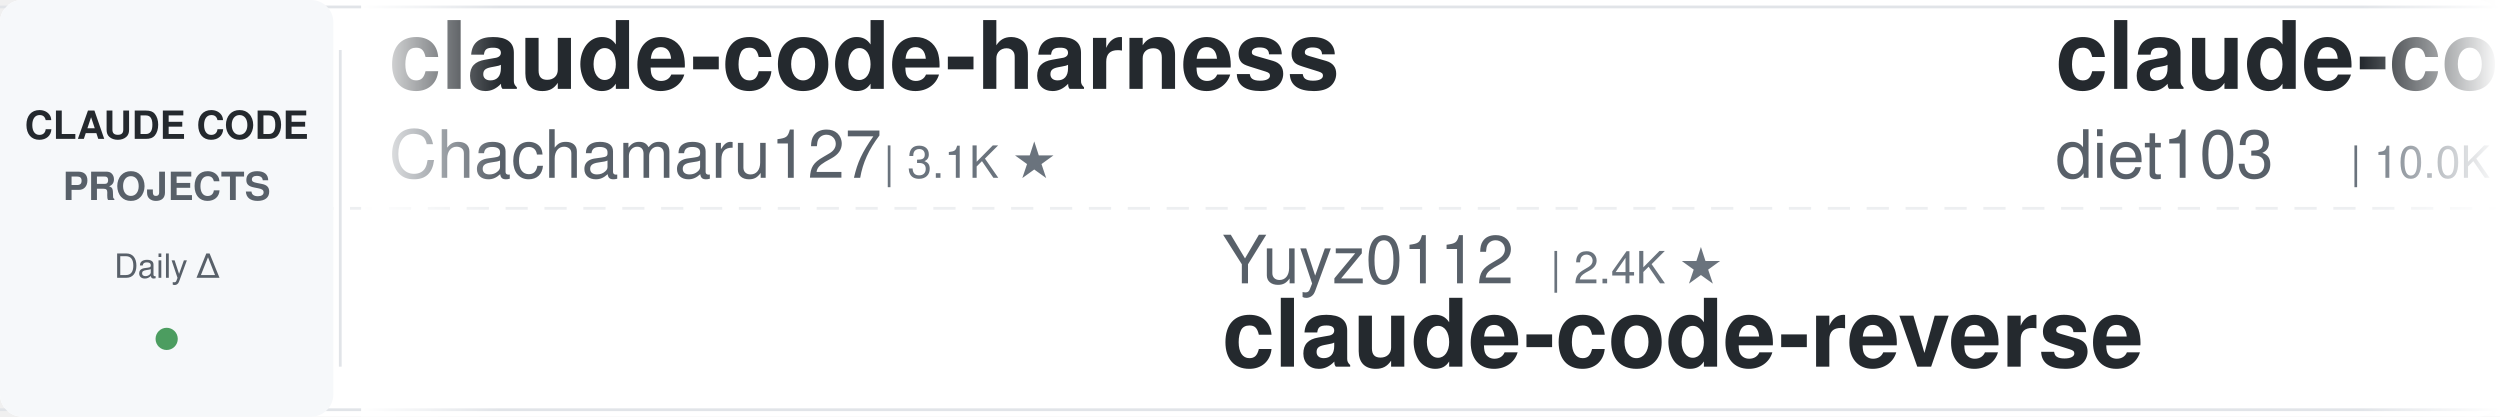
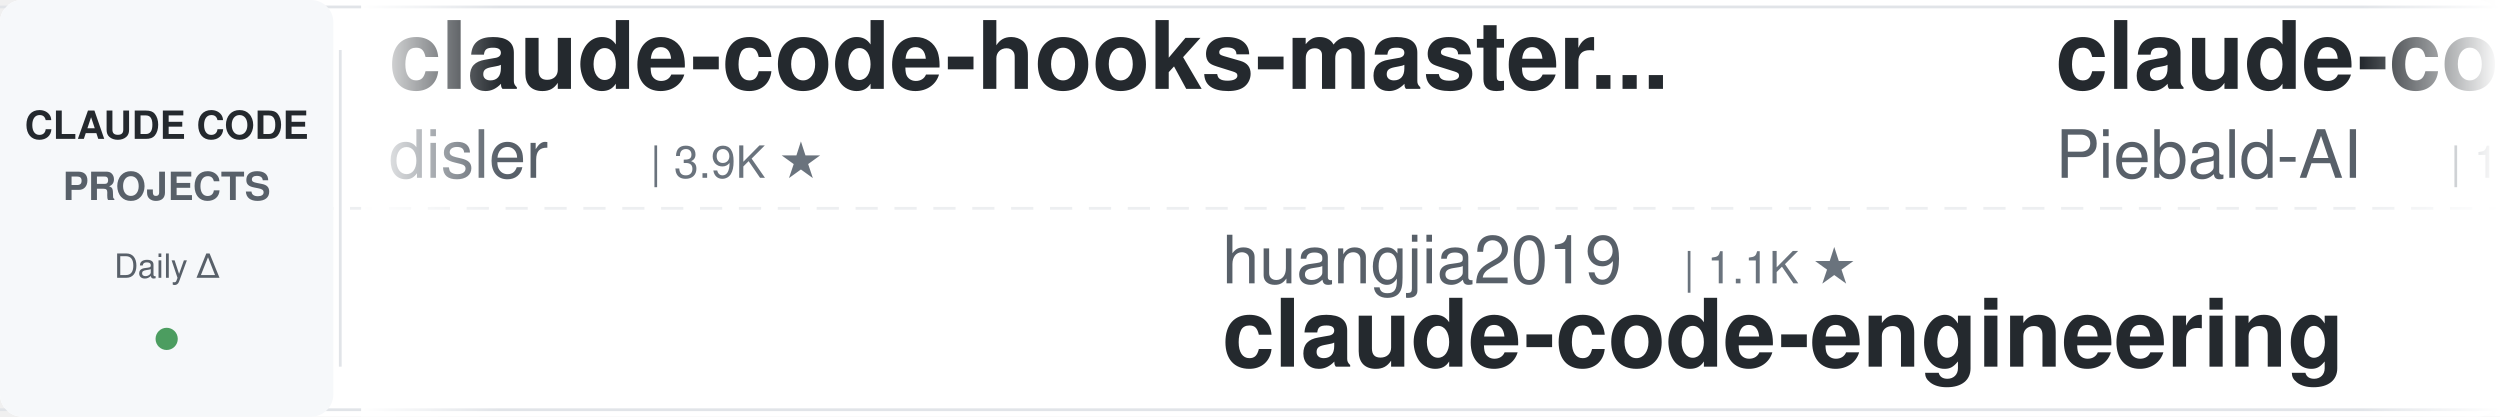
<svg xmlns="http://www.w3.org/2000/svg" width="900" height="150">
  <defs>
    <linearGradient id="leftFade" x1="0%" y1="0%" x2="100%" y2="0%">
      <stop offset="0%" style="stop-color:#ffffff;stop-opacity:1" />
      <stop offset="100%" style="stop-color:#ffffff;stop-opacity:0" />
    </linearGradient>
    <linearGradient id="rightFade" x1="0%" y1="0%" x2="100%" y2="0%">
      <stop offset="0%" style="stop-color:#ffffff;stop-opacity:0" />
      <stop offset="100%" style="stop-color:#ffffff;stop-opacity:1" />
    </linearGradient>
  </defs>
  <rect width="900" height="150" fill="#ffffff" rx="8" />
  <rect x="0" y="2" width="900" height="1" fill="#e1e4e8" />
  <rect x="0" y="147" width="900" height="1" fill="#e1e4e8" />
  <line x1="0" y1="75" x2="900" y2="75" stroke="#e1e4e8" stroke-width="1" stroke-dasharray="8 6" opacity="0.6" />
  <rect x="0" y="0" width="120" height="150" fill="#f6f8fa" rx="8" />
  <text x="60" y="50" font-family="-apple-system, BlinkMacSystemFont, 'Segoe UI', Helvetica, Arial, sans-serif" font-size="14" font-weight="600" fill="#24292e" text-anchor="middle">CLAUDE CODE</text>
  <text x="60" y="72" font-family="-apple-system, BlinkMacSystemFont, 'Segoe UI', Helvetica, Arial, sans-serif" font-size="14" font-weight="600" fill="#586069" text-anchor="middle">PROJECTS</text>
  <text x="60" y="100" font-family="-apple-system, BlinkMacSystemFont, 'Segoe UI', Helvetica, Arial, sans-serif" font-size="12" font-weight="500" fill="#586069" text-anchor="middle">Daily Δ</text>
  <circle cx="60" cy="122" r="4" fill="#22863a" opacity="0.8" />
  <rect x="122" y="18" width="1" height="114" fill="#e1e4e8" />
  <clipPath id="tickerClip">
    <rect x="130" y="0" width="770" height="150" />
  </clipPath>
  <g clip-path="url(#tickerClip)">
    <g id="tickerItems">
      <animateTransform attributeName="transform" attributeType="XML" type="translate" from="0 0" to="-3000 0" dur="54s" repeatCount="indefinite" />
      <g transform="translate(0, 0)">
-         <text x="140" y="32" font-family="-apple-system, BlinkMacSystemFont, 'Segoe UI', Helvetica, Arial, sans-serif" font-size="34" font-weight="600" fill="#24292e">claude-code-harness</text>
-         <text x="140" y="64" font-family="-apple-system, BlinkMacSystemFont, 'Segoe UI', Helvetica, Arial, sans-serif" font-size="24" font-weight="400" fill="#586069">Chachamaru127</text>
-         <text x="318" y="64" font-family="-apple-system, BlinkMacSystemFont, 'Segoe UI', Helvetica, Arial, sans-serif" font-size="16" font-weight="500" fill="#6a737d">| 3.1K ★</text>
+         <text x="140" y="32" font-family="-apple-system, BlinkMacSystemFont, 'Segoe UI', Helvetica, Arial, sans-serif" font-size="34" font-weight="600" fill="#24292e">claude-code-hooks-master...</text>
+         <text x="140" y="64" font-family="-apple-system, BlinkMacSystemFont, 'Segoe UI', Helvetica, Arial, sans-serif" font-size="24" font-weight="400" fill="#586069">disler</text>
+         <text x="234" y="64" font-family="-apple-system, BlinkMacSystemFont, 'Segoe UI', Helvetica, Arial, sans-serif" font-size="16" font-weight="500" fill="#6a737d">| 3.9K ★</text>
      </g>
      <g transform="translate(300, 0)">
-         <text x="140" y="102" font-family="-apple-system, BlinkMacSystemFont, 'Segoe UI', Helvetica, Arial, sans-serif" font-size="24" font-weight="400" fill="#586069">Yuyz0112</text>
-         <text x="258" y="102" font-family="-apple-system, BlinkMacSystemFont, 'Segoe UI', Helvetica, Arial, sans-serif" font-size="16" font-weight="500" fill="#6a737d">| 2.4K ★</text>
-         <text x="140" y="132" font-family="-apple-system, BlinkMacSystemFont, 'Segoe UI', Helvetica, Arial, sans-serif" font-size="34" font-weight="600" fill="#24292e">claude-code-reverse</text>
+         <text x="140" y="102" font-family="-apple-system, BlinkMacSystemFont, 'Segoe UI', Helvetica, Arial, sans-serif" font-size="24" font-weight="400" fill="#586069">huangjia2019</text>
+         <text x="306" y="102" font-family="-apple-system, BlinkMacSystemFont, 'Segoe UI', Helvetica, Arial, sans-serif" font-size="16" font-weight="500" fill="#6a737d">| 1.1K ★</text>
+         <text x="140" y="132" font-family="-apple-system, BlinkMacSystemFont, 'Segoe UI', Helvetica, Arial, sans-serif" font-size="34" font-weight="600" fill="#24292e">claude-code-engineering</text>
      </g>
      <g transform="translate(600, 0)">
-         <text x="140" y="32" font-family="-apple-system, BlinkMacSystemFont, 'Segoe UI', Helvetica, Arial, sans-serif" font-size="34" font-weight="600" fill="#24292e">claude-code-infrastructu...</text>
-         <text x="140" y="64" font-family="-apple-system, BlinkMacSystemFont, 'Segoe UI', Helvetica, Arial, sans-serif" font-size="24" font-weight="400" fill="#586069">diet103</text>
-         <text x="246" y="64" font-family="-apple-system, BlinkMacSystemFont, 'Segoe UI', Helvetica, Arial, sans-serif" font-size="16" font-weight="500" fill="#6a737d">| 10.0K ★</text>
+         <text x="140" y="32" font-family="-apple-system, BlinkMacSystemFont, 'Segoe UI', Helvetica, Arial, sans-serif" font-size="34" font-weight="600" fill="#24292e">claude-code-system-promp...</text>
+         <text x="140" y="64" font-family="-apple-system, BlinkMacSystemFont, 'Segoe UI', Helvetica, Arial, sans-serif" font-size="24" font-weight="400" fill="#586069">Piebald-AI</text>
+         <text x="282" y="64" font-family="-apple-system, BlinkMacSystemFont, 'Segoe UI', Helvetica, Arial, sans-serif" font-size="16" font-weight="500" fill="#6a737d">| 12.4K ★</text>
      </g>
      <g transform="translate(900, 0)">
-         <text x="140" y="102" font-family="-apple-system, BlinkMacSystemFont, 'Segoe UI', Helvetica, Arial, sans-serif" font-size="24" font-weight="400" fill="#586069">WorldFlowAI</text>
-         <text x="294" y="102" font-family="-apple-system, BlinkMacSystemFont, 'Segoe UI', Helvetica, Arial, sans-serif" font-size="16" font-weight="500" fill="#6a737d">| 1.6K ★</text>
-         <text x="140" y="132" font-family="-apple-system, BlinkMacSystemFont, 'Segoe UI', Helvetica, Arial, sans-serif" font-size="34" font-weight="600" fill="#24292e">everything-claude-code</text>
+         <text x="140" y="102" font-family="-apple-system, BlinkMacSystemFont, 'Segoe UI', Helvetica, Arial, sans-serif" font-size="24" font-weight="400" fill="#586069">VoltAgent</text>
+         <text x="270" y="102" font-family="-apple-system, BlinkMacSystemFont, 'Segoe UI', Helvetica, Arial, sans-serif" font-size="16" font-weight="500" fill="#6a737d">| 24.6K ★</text>
+         <text x="140" y="132" font-family="-apple-system, BlinkMacSystemFont, 'Segoe UI', Helvetica, Arial, sans-serif" font-size="34" font-weight="600" fill="#24292e">awesome-claude-code-suba...</text>
      </g>
      <g transform="translate(1200, 0)">
-         <text x="140" y="32" font-family="-apple-system, BlinkMacSystemFont, 'Segoe UI', Helvetica, Arial, sans-serif" font-size="34" font-weight="600" fill="#24292e">claude-code-guide</text>
-         <text x="140" y="64" font-family="-apple-system, BlinkMacSystemFont, 'Segoe UI', Helvetica, Arial, sans-serif" font-size="24" font-weight="400" fill="#586069">zebbern</text>
-         <text x="246" y="64" font-family="-apple-system, BlinkMacSystemFont, 'Segoe UI', Helvetica, Arial, sans-serif" font-size="16" font-weight="500" fill="#6a737d">| 4.6K ★</text>
+         <text x="140" y="32" font-family="-apple-system, BlinkMacSystemFont, 'Segoe UI', Helvetica, Arial, sans-serif" font-size="34" font-weight="600" fill="#24292e">system_prompts_leaks</text>
+         <text x="140" y="64" font-family="-apple-system, BlinkMacSystemFont, 'Segoe UI', Helvetica, Arial, sans-serif" font-size="24" font-weight="400" fill="#586069">asgeirtj</text>
+         <text x="258" y="64" font-family="-apple-system, BlinkMacSystemFont, 'Segoe UI', Helvetica, Arial, sans-serif" font-size="16" font-weight="500" fill="#6a737d">| 63.4K ★</text>
      </g>
      <g transform="translate(1500, 0)">
-         <text x="140" y="102" font-family="-apple-system, BlinkMacSystemFont, 'Segoe UI', Helvetica, Arial, sans-serif" font-size="24" font-weight="400" fill="#586069">daymade</text>
-         <text x="246" y="102" font-family="-apple-system, BlinkMacSystemFont, 'Segoe UI', Helvetica, Arial, sans-serif" font-size="16" font-weight="500" fill="#6a737d">| 1.3K ★</text>
-         <text x="140" y="132" font-family="-apple-system, BlinkMacSystemFont, 'Segoe UI', Helvetica, Arial, sans-serif" font-size="34" font-weight="600" fill="#24292e">claude-code-skills</text>
+         <text x="140" y="102" font-family="-apple-system, BlinkMacSystemFont, 'Segoe UI', Helvetica, Arial, sans-serif" font-size="24" font-weight="400" fill="#586069">ding113</text>
+         <text x="246" y="102" font-family="-apple-system, BlinkMacSystemFont, 'Segoe UI', Helvetica, Arial, sans-serif" font-size="16" font-weight="500" fill="#6a737d">| 3.3K ★</text>
+         <text x="140" y="132" font-family="-apple-system, BlinkMacSystemFont, 'Segoe UI', Helvetica, Arial, sans-serif" font-size="34" font-weight="600" fill="#24292e">claude-code-hub</text>
      </g>
      <g transform="translate(1800, 0)">
-         <text x="140" y="32" font-family="-apple-system, BlinkMacSystemFont, 'Segoe UI', Helvetica, Arial, sans-serif" font-size="34" font-weight="600" fill="#24292e">Claude-Code-Source-Study</text>
-         <text x="140" y="64" font-family="-apple-system, BlinkMacSystemFont, 'Segoe UI', Helvetica, Arial, sans-serif" font-size="24" font-weight="400" fill="#586069">luyao618</text>
-         <text x="258" y="64" font-family="-apple-system, BlinkMacSystemFont, 'Segoe UI', Helvetica, Arial, sans-serif" font-size="16" font-weight="500" fill="#6a737d">| 1.7K ★</text>
+         <text x="140" y="32" font-family="-apple-system, BlinkMacSystemFont, 'Segoe UI', Helvetica, Arial, sans-serif" font-size="34" font-weight="600" fill="#24292e">claude-code-reverse</text>
+         <text x="140" y="64" font-family="-apple-system, BlinkMacSystemFont, 'Segoe UI', Helvetica, Arial, sans-serif" font-size="24" font-weight="400" fill="#586069">Yuyz0112</text>
+         <text x="258" y="64" font-family="-apple-system, BlinkMacSystemFont, 'Segoe UI', Helvetica, Arial, sans-serif" font-size="16" font-weight="500" fill="#6a737d">| 2.4K ★</text>
      </g>
      <g transform="translate(2100, 0)">
-         <text x="140" y="102" font-family="-apple-system, BlinkMacSystemFont, 'Segoe UI', Helvetica, Arial, sans-serif" font-size="24" font-weight="400" fill="#586069">Njengah</text>
-         <text x="246" y="102" font-family="-apple-system, BlinkMacSystemFont, 'Segoe UI', Helvetica, Arial, sans-serif" font-size="16" font-weight="500" fill="#6a737d">| 1.9K ★</text>
-         <text x="140" y="132" font-family="-apple-system, BlinkMacSystemFont, 'Segoe UI', Helvetica, Arial, sans-serif" font-size="34" font-weight="600" fill="#24292e">claude-code-cheat-sheet</text>
+         <text x="140" y="102" font-family="-apple-system, BlinkMacSystemFont, 'Segoe UI', Helvetica, Arial, sans-serif" font-size="24" font-weight="400" fill="#586069">anthropics</text>
+         <text x="282" y="102" font-family="-apple-system, BlinkMacSystemFont, 'Segoe UI', Helvetica, Arial, sans-serif" font-size="16" font-weight="500" fill="#6a737d">| 953 ★</text>
+         <text x="140" y="132" font-family="-apple-system, BlinkMacSystemFont, 'Segoe UI', Helvetica, Arial, sans-serif" font-size="34" font-weight="600" fill="#24292e">claude-code-base-action</text>
      </g>
      <g transform="translate(2400, 0)">
-         <text x="140" y="32" font-family="-apple-system, BlinkMacSystemFont, 'Segoe UI', Helvetica, Arial, sans-serif" font-size="34" font-weight="600" fill="#24292e">claude-code-proxy</text>
-         <text x="140" y="64" font-family="-apple-system, BlinkMacSystemFont, 'Segoe UI', Helvetica, Arial, sans-serif" font-size="24" font-weight="400" fill="#586069">fuergaosi233</text>
-         <text x="306" y="64" font-family="-apple-system, BlinkMacSystemFont, 'Segoe UI', Helvetica, Arial, sans-serif" font-size="16" font-weight="500" fill="#6a737d">| 2.8K ★</text>
+         <text x="140" y="32" font-family="-apple-system, BlinkMacSystemFont, 'Segoe UI', Helvetica, Arial, sans-serif" font-size="34" font-weight="600" fill="#24292e">edmunds-claude-code</text>
+         <text x="140" y="64" font-family="-apple-system, BlinkMacSystemFont, 'Segoe UI', Helvetica, Arial, sans-serif" font-size="24" font-weight="400" fill="#586069">edmund-io</text>
+         <text x="270" y="64" font-family="-apple-system, BlinkMacSystemFont, 'Segoe UI', Helvetica, Arial, sans-serif" font-size="16" font-weight="500" fill="#6a737d">| 1.5K ★</text>
      </g>
      <g transform="translate(2700, 0)">
-         <text x="140" y="102" font-family="-apple-system, BlinkMacSystemFont, 'Segoe UI', Helvetica, Arial, sans-serif" font-size="24" font-weight="400" fill="#586069">1rgs</text>
-         <text x="210" y="102" font-family="-apple-system, BlinkMacSystemFont, 'Segoe UI', Helvetica, Arial, sans-serif" font-size="16" font-weight="500" fill="#6a737d">| 3.7K ★</text>
-         <text x="140" y="132" font-family="-apple-system, BlinkMacSystemFont, 'Segoe UI', Helvetica, Arial, sans-serif" font-size="34" font-weight="600" fill="#24292e">claude-code-proxy</text>
+         <text x="140" y="102" font-family="-apple-system, BlinkMacSystemFont, 'Segoe UI', Helvetica, Arial, sans-serif" font-size="24" font-weight="400" fill="#586069">lintsinghua</text>
+         <text x="294" y="102" font-family="-apple-system, BlinkMacSystemFont, 'Segoe UI', Helvetica, Arial, sans-serif" font-size="16" font-weight="500" fill="#6a737d">| 4.1K ★</text>
+         <text x="140" y="132" font-family="-apple-system, BlinkMacSystemFont, 'Segoe UI', Helvetica, Arial, sans-serif" font-size="34" font-weight="600" fill="#24292e">claude-code-book</text>
      </g>
      <g transform="translate(3000, 0)">
-         <text x="140" y="32" font-family="-apple-system, BlinkMacSystemFont, 'Segoe UI', Helvetica, Arial, sans-serif" font-size="34" font-weight="600" fill="#24292e">claude-code-harness</text>
-         <text x="140" y="64" font-family="-apple-system, BlinkMacSystemFont, 'Segoe UI', Helvetica, Arial, sans-serif" font-size="24" font-weight="400" fill="#586069">Chachamaru127</text>
-         <text x="318" y="64" font-family="-apple-system, BlinkMacSystemFont, 'Segoe UI', Helvetica, Arial, sans-serif" font-size="16" font-weight="500" fill="#6a737d">| 3.1K ★</text>
+         <text x="140" y="32" font-family="-apple-system, BlinkMacSystemFont, 'Segoe UI', Helvetica, Arial, sans-serif" font-size="34" font-weight="600" fill="#24292e">claude-code-hooks-master...</text>
+         <text x="140" y="64" font-family="-apple-system, BlinkMacSystemFont, 'Segoe UI', Helvetica, Arial, sans-serif" font-size="24" font-weight="400" fill="#586069">disler</text>
+         <text x="234" y="64" font-family="-apple-system, BlinkMacSystemFont, 'Segoe UI', Helvetica, Arial, sans-serif" font-size="16" font-weight="500" fill="#6a737d">| 3.9K ★</text>
      </g>
      <g transform="translate(3300, 0)">
-         <text x="140" y="102" font-family="-apple-system, BlinkMacSystemFont, 'Segoe UI', Helvetica, Arial, sans-serif" font-size="24" font-weight="400" fill="#586069">Yuyz0112</text>
-         <text x="258" y="102" font-family="-apple-system, BlinkMacSystemFont, 'Segoe UI', Helvetica, Arial, sans-serif" font-size="16" font-weight="500" fill="#6a737d">| 2.4K ★</text>
-         <text x="140" y="132" font-family="-apple-system, BlinkMacSystemFont, 'Segoe UI', Helvetica, Arial, sans-serif" font-size="34" font-weight="600" fill="#24292e">claude-code-reverse</text>
+         <text x="140" y="102" font-family="-apple-system, BlinkMacSystemFont, 'Segoe UI', Helvetica, Arial, sans-serif" font-size="24" font-weight="400" fill="#586069">huangjia2019</text>
+         <text x="306" y="102" font-family="-apple-system, BlinkMacSystemFont, 'Segoe UI', Helvetica, Arial, sans-serif" font-size="16" font-weight="500" fill="#6a737d">| 1.1K ★</text>
+         <text x="140" y="132" font-family="-apple-system, BlinkMacSystemFont, 'Segoe UI', Helvetica, Arial, sans-serif" font-size="34" font-weight="600" fill="#24292e">claude-code-engineering</text>
      </g>
      <g transform="translate(3600, 0)">
-         <text x="140" y="32" font-family="-apple-system, BlinkMacSystemFont, 'Segoe UI', Helvetica, Arial, sans-serif" font-size="34" font-weight="600" fill="#24292e">claude-code-infrastructu...</text>
-         <text x="140" y="64" font-family="-apple-system, BlinkMacSystemFont, 'Segoe UI', Helvetica, Arial, sans-serif" font-size="24" font-weight="400" fill="#586069">diet103</text>
-         <text x="246" y="64" font-family="-apple-system, BlinkMacSystemFont, 'Segoe UI', Helvetica, Arial, sans-serif" font-size="16" font-weight="500" fill="#6a737d">| 10.0K ★</text>
+         <text x="140" y="32" font-family="-apple-system, BlinkMacSystemFont, 'Segoe UI', Helvetica, Arial, sans-serif" font-size="34" font-weight="600" fill="#24292e">claude-code-system-promp...</text>
+         <text x="140" y="64" font-family="-apple-system, BlinkMacSystemFont, 'Segoe UI', Helvetica, Arial, sans-serif" font-size="24" font-weight="400" fill="#586069">Piebald-AI</text>
+         <text x="282" y="64" font-family="-apple-system, BlinkMacSystemFont, 'Segoe UI', Helvetica, Arial, sans-serif" font-size="16" font-weight="500" fill="#6a737d">| 12.4K ★</text>
      </g>
      <g transform="translate(3900, 0)">
-         <text x="140" y="102" font-family="-apple-system, BlinkMacSystemFont, 'Segoe UI', Helvetica, Arial, sans-serif" font-size="24" font-weight="400" fill="#586069">WorldFlowAI</text>
-         <text x="294" y="102" font-family="-apple-system, BlinkMacSystemFont, 'Segoe UI', Helvetica, Arial, sans-serif" font-size="16" font-weight="500" fill="#6a737d">| 1.6K ★</text>
-         <text x="140" y="132" font-family="-apple-system, BlinkMacSystemFont, 'Segoe UI', Helvetica, Arial, sans-serif" font-size="34" font-weight="600" fill="#24292e">everything-claude-code</text>
+         <text x="140" y="102" font-family="-apple-system, BlinkMacSystemFont, 'Segoe UI', Helvetica, Arial, sans-serif" font-size="24" font-weight="400" fill="#586069">VoltAgent</text>
+         <text x="270" y="102" font-family="-apple-system, BlinkMacSystemFont, 'Segoe UI', Helvetica, Arial, sans-serif" font-size="16" font-weight="500" fill="#6a737d">| 24.6K ★</text>
+         <text x="140" y="132" font-family="-apple-system, BlinkMacSystemFont, 'Segoe UI', Helvetica, Arial, sans-serif" font-size="34" font-weight="600" fill="#24292e">awesome-claude-code-suba...</text>
      </g>
    </g>
  </g>
  <rect x="130" y="0" width="50" height="150" fill="url(#leftFade)" />
  <rect x="850" y="0" width="50" height="150" fill="url(#rightFade)" />
</svg>
